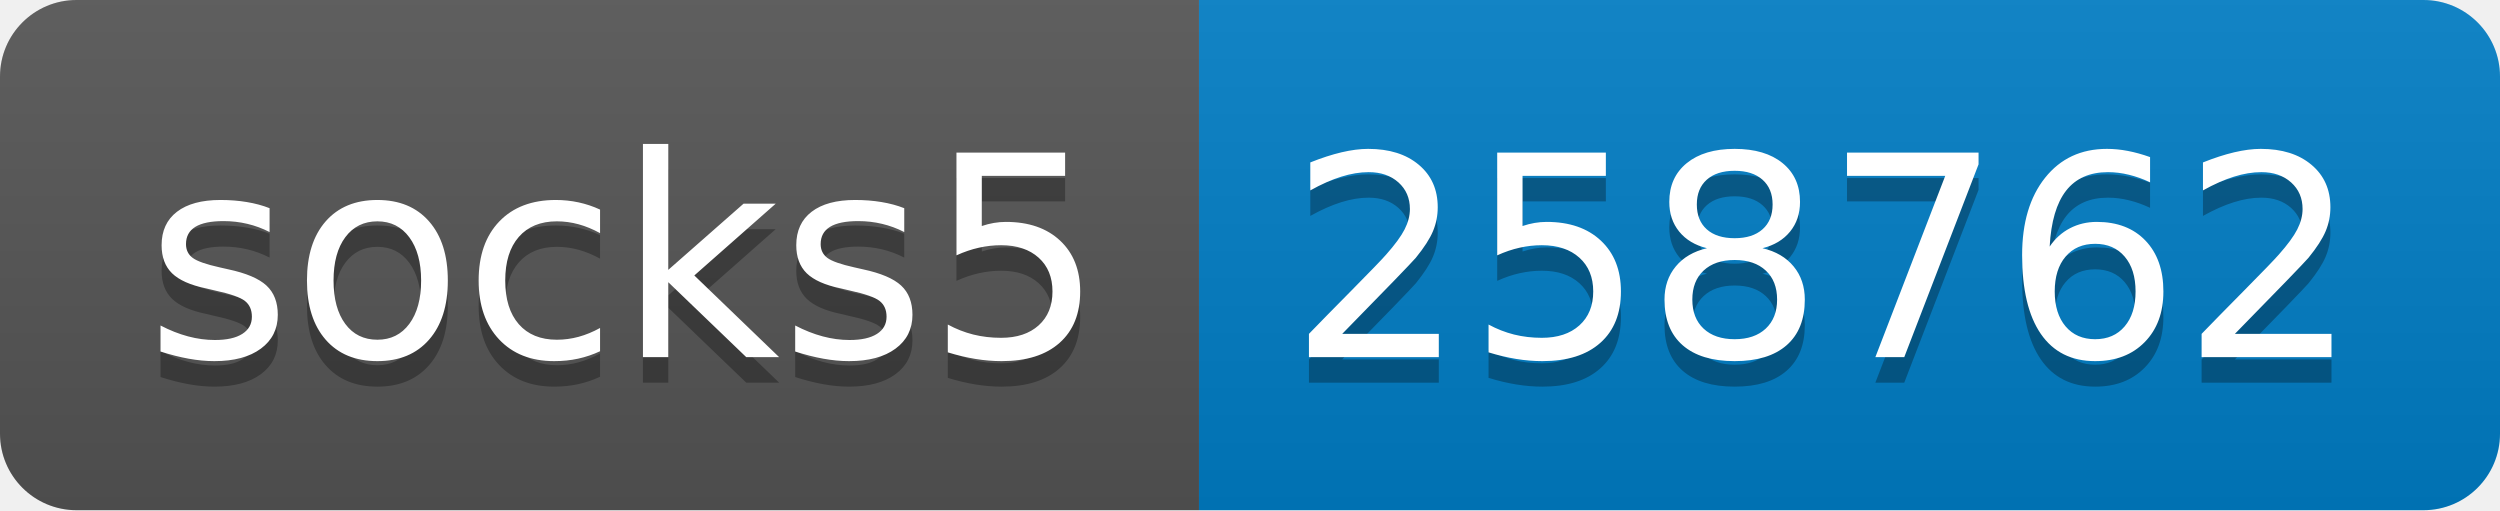
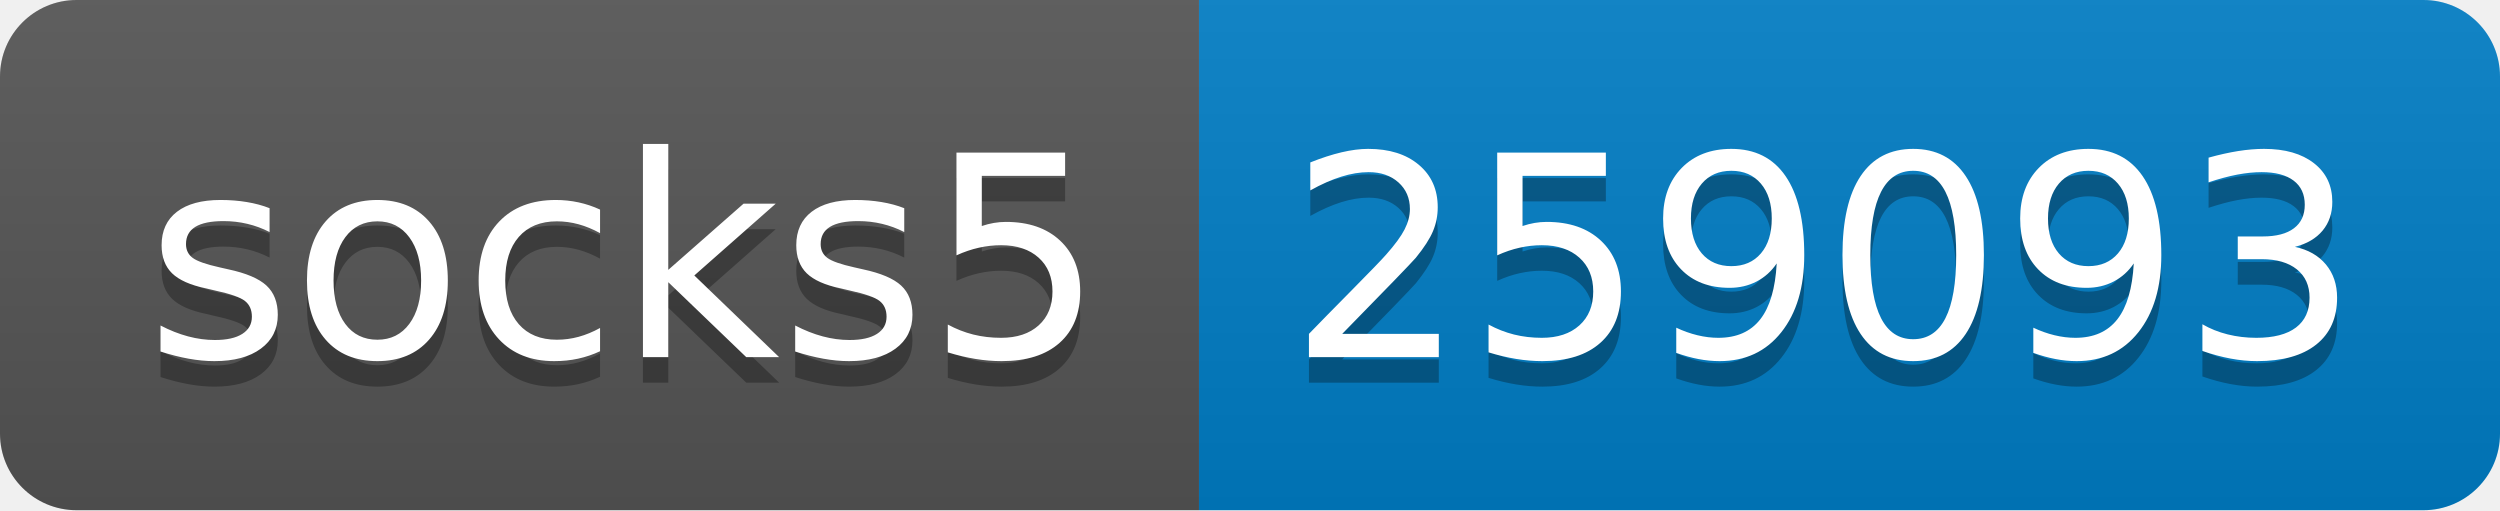
- <svg xmlns="http://www.w3.org/2000/svg" width="98" height="20" role="img" aria-label="socks5: 258762">
+ <svg xmlns="http://www.w3.org/2000/svg" width="98" height="20" role="img" aria-label="socks5: 259093">
  <linearGradient id="s" x2="0" y2="100%">
    <stop offset="0" stop-color="#bbb" stop-opacity=".1" />
    <stop offset="1" stop-opacity=".1" />
  </linearGradient>
  <clipPath id="r">
    <rect width="98" height="20" rx="3" fill="#fff" />
  </clipPath>
  <g clip-path="url(#r)">
    <rect width="47" height="20" fill="#555" />
    <rect x="47" width="51" height="20" fill="#007ec6" />
    <rect width="98" height="20" fill="url(#s)" />
  </g>
  <g fill="#fff" text-anchor="middle" font-family="Verdana,Geneva,DejaVu Sans,sans-serif" text-rendering="geometricPrecision" font-size="110">
    <text aria-hidden="true" x="245" y="150" fill="#010101" fill-opacity=".3" transform="scale(.1)" textLength="370">socks5</text>
    <text x="245" y="140" transform="scale(.1)" fill="#fff" textLength="370">socks5</text>
-     <text aria-hidden="true" x="715" y="150" fill="#010101" fill-opacity=".3" transform="scale(.1)" textLength="410">258762</text>
-     <text x="715" y="140" transform="scale(.1)" fill="#fff" textLength="410">258762</text>
+     <text aria-hidden="true" x="715" y="150" fill="#010101" fill-opacity=".3" transform="scale(.1)" textLength="410">259093</text>
+     <text x="715" y="140" transform="scale(.1)" fill="#fff" textLength="410">259093</text>
  </g>
</svg>
